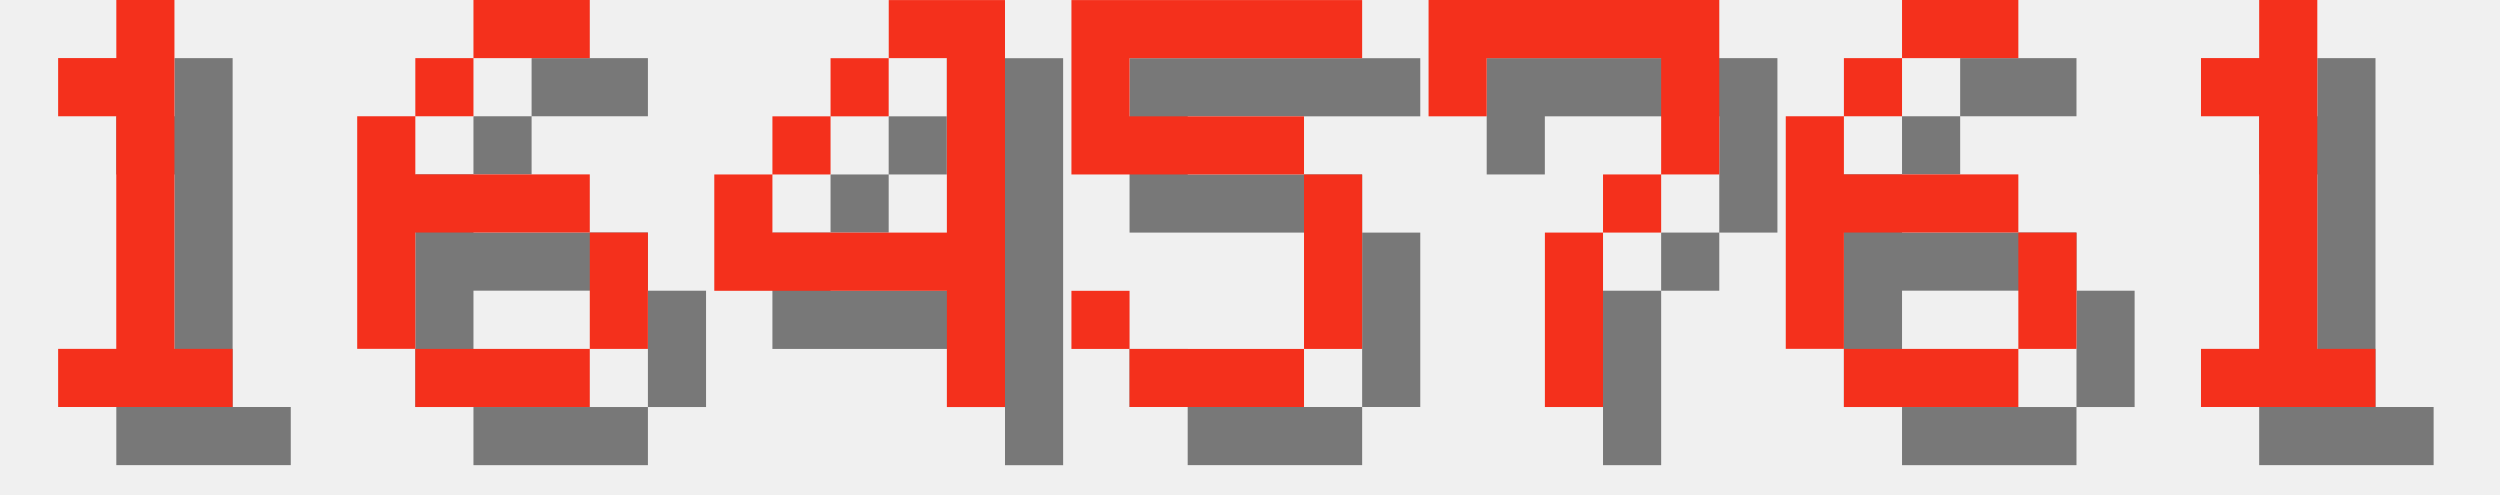
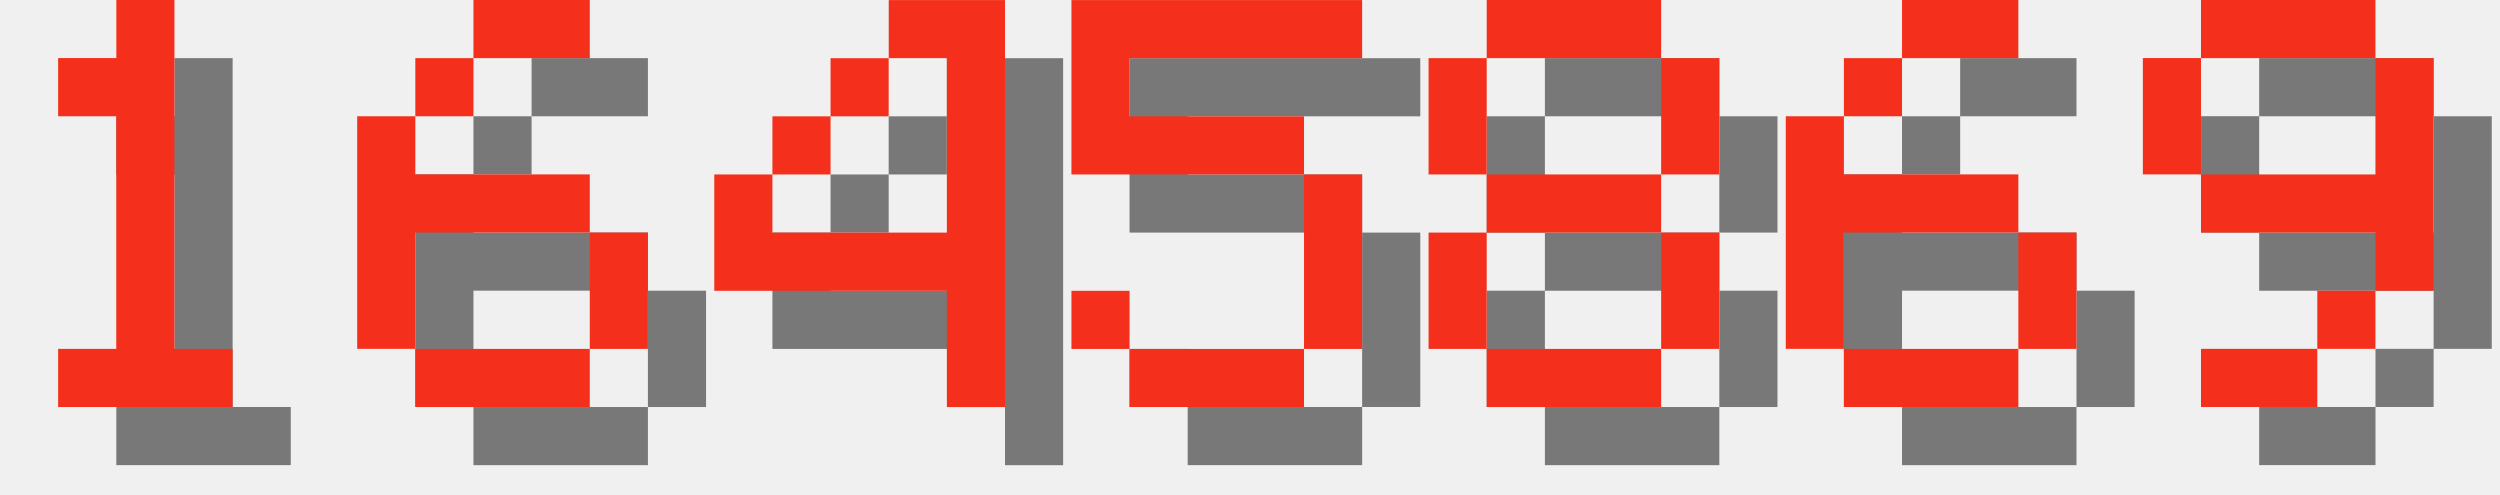
<svg xmlns="http://www.w3.org/2000/svg" version="1.1" width="182.0" height="36">
  <style>
        .text-foreground {
            fill: #F4301C;
        }
        .text-shadow {
            fill: #000000;
            fill-opacity: 0.5;
        }
    </style>
  <g class="digit" id="digit_1" transform="translate(0.0, 0), scale(4)">
    <path id="digit_1_shadow" class="text-shadow" d="m2.117 2.117v1.058h1.058v4.233h-1.058v1.058h3.175v-1.058h-1.058v-6.35h-1.058v1.058h-1.058z" fill-opacity=".5" style="paint-order:stroke fill markers" />
    <path id="digit_1_fg" class="text-foreground" d="m1.058 1.058v1.058h1.058v4.233h-1.058v1.058h3.175v-1.058h-1.058v-6.35h-1.058v1.058h-1.058z" fill="#fff" style="paint-order:stroke fill markers" />
  </g>
  <g class="digit" id="digit_6" transform="translate(26.0, 0), scale(4)">
    <path id="digit_6_shadow" class="text-shadow" d="m3.175 1.058v1.058h2.117v-1.058h-2.117zm0 1.058h-1.058v1.058h1.058v-1.058zm-1.058 1.058h-1.058v4.233h1.058v-2.117h3.175v-1.058h-3.175v-1.058zm3.175 2.117v2.117h1.058v-2.117h-1.058zm0 2.117h-3.175v1.058h3.175v-1.058z" fill-opacity=".5" style="paint-order:stroke fill markers" />
    <path id="digit_6_fg" class="text-foreground" d="m2.117 0v1.058h2.117v-1.058h-2.117zm0 1.058h-1.058v1.058h1.058v-1.058zm-1.058 1.058h-1.058v4.233h1.058v-2.117h3.175v-1.058h-3.175v-1.058zm3.175 2.117v2.117h1.058v-2.117h-1.058zm0 2.117h-3.175v1.058h3.175v-1.058z" fill="#fff" style="paint-order:stroke fill markers" />
  </g>
  <g class="digit" id="digit_4" transform="translate(52.0, 0), scale(4)">
    <path id="digit_4_shadow" class="text-shadow" d="m4.233 1.058v1.058h1.058v3.175h-3.175v-1.058h-1.058v2.117h4.233v2.117h1.058v-7.408h-2.117zm-2.117 3.175h1.058v-1.058h-1.058v1.058zm1.058-1.058h1.058v-1.058h-1.058v1.058z" fill-opacity=".5" style="paint-order:stroke fill markers" />
    <path id="digit_4_fg" class="text-foreground" d="m3.175 0v1.058h1.058v3.175h-3.175v-1.058h-1.058v2.117h4.233v2.117h1.058v-7.408h-2.117zm-2.117 3.175h1.058v-1.058h-1.058v1.058zm1.058-1.058h1.058v-1.058h-1.058v1.058z" fill="#fff" style="paint-order:stroke fill markers" />
  </g>
  <g class="digit" id="digit_5" transform="translate(78.0, 0), scale(4)">
    <path id="digit_5_shadow" class="text-shadow" d="m1.058 1.058v3.175h4.233v3.175h-3.175v-1.058h-1.058v1.058h1.058v1.058h3.175v-1.058h1.058v-3.175h-1.058v-1.058h-3.175v-1.058h4.233v-1.058h-5.292z" fill-opacity=".5" style="paint-order:stroke fill markers" />
    <path id="digit_5_fg" class="text-foreground" d="m0 0v3.175h4.233v3.175h-3.175v-1.058h-1.058v1.058h1.058v1.058h3.175v-1.058h1.058v-3.175h-1.058v-1.058h-3.175v-1.058h4.233v-1.058h-5.292z" fill="#fff" style="paint-order:stroke fill markers" />
  </g>
-   <g class="digit" id="digit_7" transform="translate(104.0, 0), scale(4)">
-     <path id="digit_7_shadow" class="text-shadow" d="m1.058 1.058 2e-6 2.117h1.058v-1.058h3.175v1.058l2e-7 1.058h-1.058v1.058h-1.058l4e-7 3.175 1.058 1e-7v-3.175h1.058v-1.058h1.058l5e-7 -1.058v-2.117z" fill-opacity=".5" style="paint-order:stroke fill markers" />
-     <path id="digit_7_fg" class="text-foreground" d="m0 0 2e-6 2.117h1.058v-1.058h3.175v1.058l2e-7 1.058h-1.058v1.058h-1.058l4e-7 3.175 1.058 1e-7v-3.175h1.058v-1.058h1.058l5e-7 -1.058v-2.117z" fill="#fff" style="paint-order:stroke fill markers" />
+   <g class="digit" id="digit_8" transform="translate(104.0, 0), scale(4)">
+     <path id="digit_8_shadow" class="text-shadow" d="m2.117 1.058v1.058h3.175v-1.058h-3.175zm3.175 1.058v2.117h1.058v-2.117h-1.058zm0 2.117h-3.175v1.058h3.175v-1.058zm0 1.058v2.117h1.058v-2.117h-1.058zm0 2.117h-3.175v1.058h3.175v-1.058zm-3.175 0v-2.117h-1.058v2.117h1.058zm0-3.175v-2.117h-1.058v2.117h1.058z" fill-opacity=".5" style="paint-order:stroke fill markers" />
+     <path id="digit_8_fg" class="text-foreground" d="m1.058 0v1.058h3.175v-1.058h-3.175zm3.175 1.058v2.117h1.058v-2.117h-1.058zm0 2.117h-3.175v1.058h3.175v-1.058zm0 1.058v2.117h1.058v-2.117h-1.058zm0 2.117h-3.175v1.058h3.175v-1.058zm-3.175 0v-2.117h-1.058v2.117h1.058zm0-3.175v-2.117h-1.058v2.117h1.058z" fill="#fff" style="paint-order:stroke fill markers" />
  </g>
  <g class="digit" id="digit_6" transform="translate(130.0, 0), scale(4)">
    <path id="digit_6_shadow" class="text-shadow" d="m3.175 1.058v1.058h2.117v-1.058h-2.117zm0 1.058h-1.058v1.058h1.058v-1.058zm-1.058 1.058h-1.058v4.233h1.058v-2.117h3.175v-1.058h-3.175v-1.058zm3.175 2.117v2.117h1.058v-2.117h-1.058zm0 2.117h-3.175v1.058h3.175v-1.058z" fill-opacity=".5" style="paint-order:stroke fill markers" />
    <path id="digit_6_fg" class="text-foreground" d="m2.117 0v1.058h2.117v-1.058h-2.117zm0 1.058h-1.058v1.058h1.058v-1.058zm-1.058 1.058h-1.058v4.233h1.058v-2.117h3.175v-1.058h-3.175v-1.058zm3.175 2.117v2.117h1.058v-2.117h-1.058zm0 2.117h-3.175v1.058h3.175v-1.058z" fill="#fff" style="paint-order:stroke fill markers" />
  </g>
-   <g class="digit" id="digit_1" transform="translate(156.0, 0), scale(4)">
-     <path id="digit_1_shadow" class="text-shadow" d="m2.117 2.117v1.058h1.058v4.233h-1.058v1.058h3.175v-1.058h-1.058v-6.35h-1.058v1.058h-1.058z" fill-opacity=".5" style="paint-order:stroke fill markers" />
-     <path id="digit_1_fg" class="text-foreground" d="m1.058 1.058v1.058h1.058v4.233h-1.058v1.058h3.175v-1.058h-1.058v-6.35h-1.058v1.058h-1.058z" fill="#fff" style="paint-order:stroke fill markers" />
+   <g class="digit" id="digit_9" transform="translate(156.0, 0), scale(4)">
+     <path id="digit_9_shadow" class="text-shadow" d="m2.117 1.058v1.058h3.175v-1.058h-3.175zm3.175 1.058v2.117h-3.175v1.058h3.175v1.058h1.058v-4.233h-1.058zm0 4.233h-1.058v1.058h1.058v-1.058zm-1.058 1.058h-2.117v1.058h2.117v-1.058zm-2.117-3.175v-2.117h-1.058v2.117h1.058z" fill-opacity=".5" style="paint-order:stroke fill markers" />
+     <path id="digit_9_fg" class="text-foreground" d="m1.058 0v1.058h3.175v-1.058h-3.175zm3.175 1.058v2.117h-3.175v1.058h3.175v1.058h1.058v-4.233h-1.058zm0 4.233h-1.058v1.058h1.058v-1.058zm-1.058 1.058h-2.117v1.058h2.117v-1.058zm-2.117-3.175v-2.117h-1.058v2.117h1.058z" fill="#fff" style="paint-order:stroke fill markers" />
  </g>
</svg>
